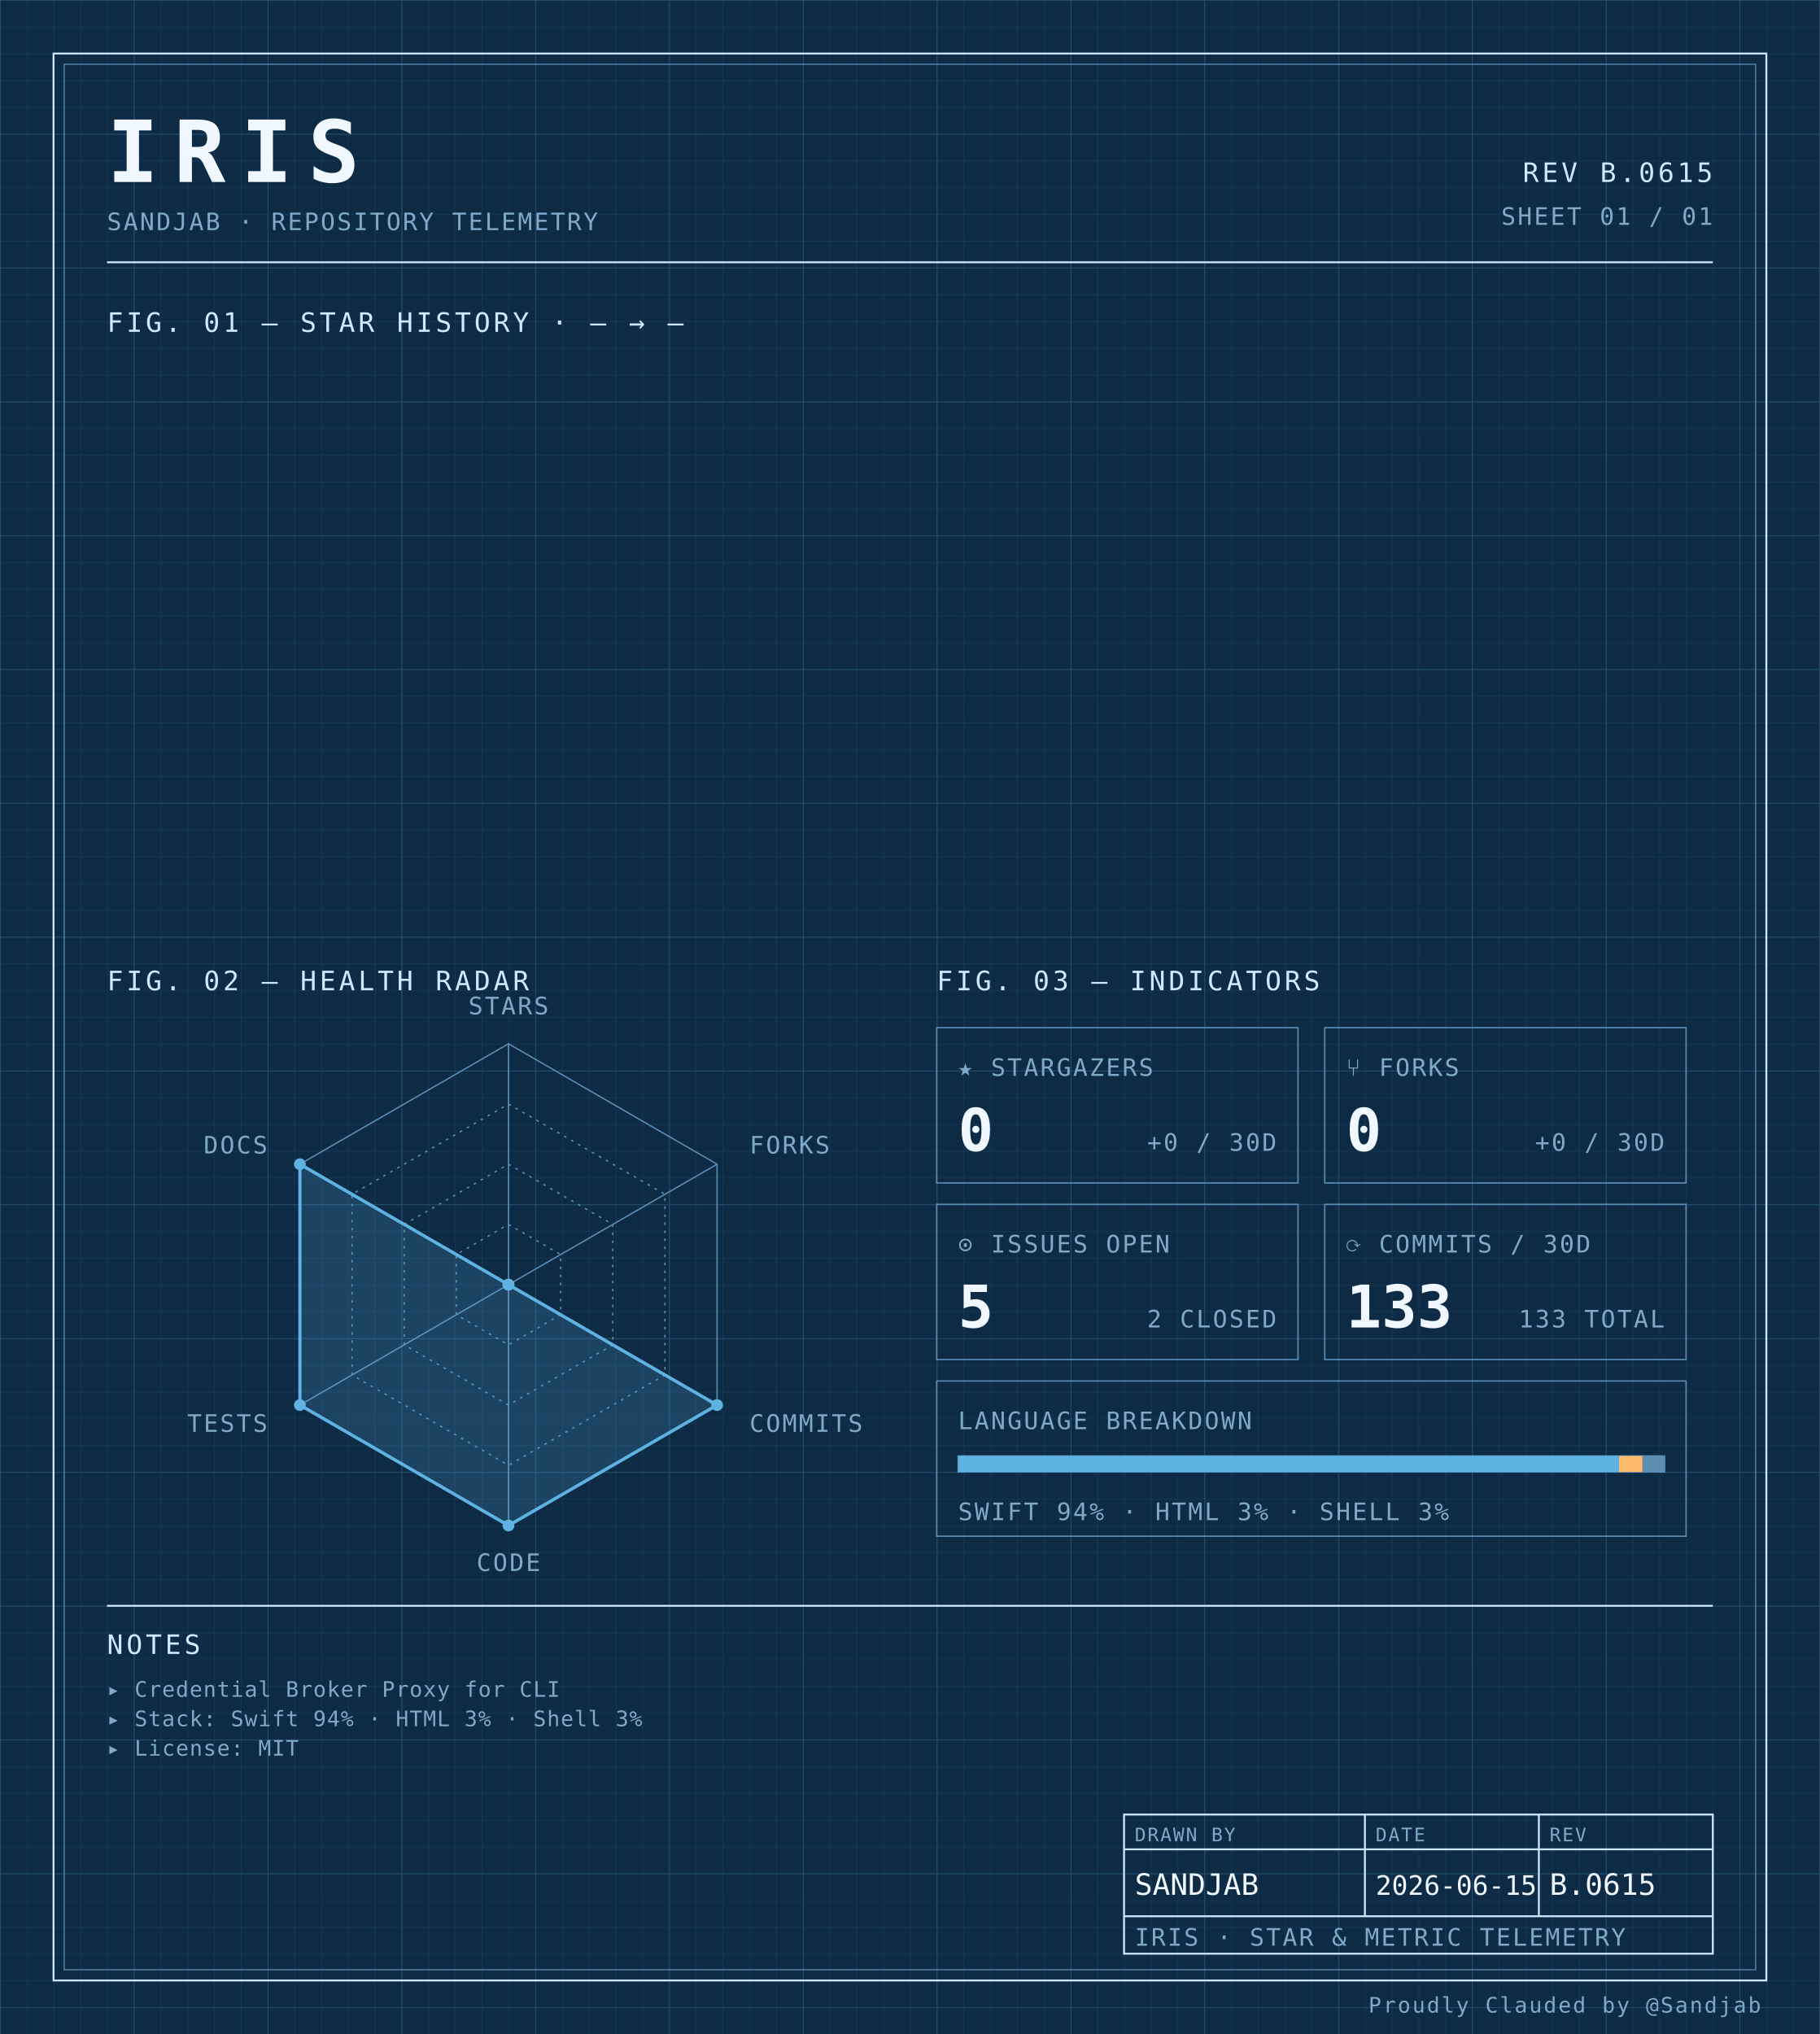
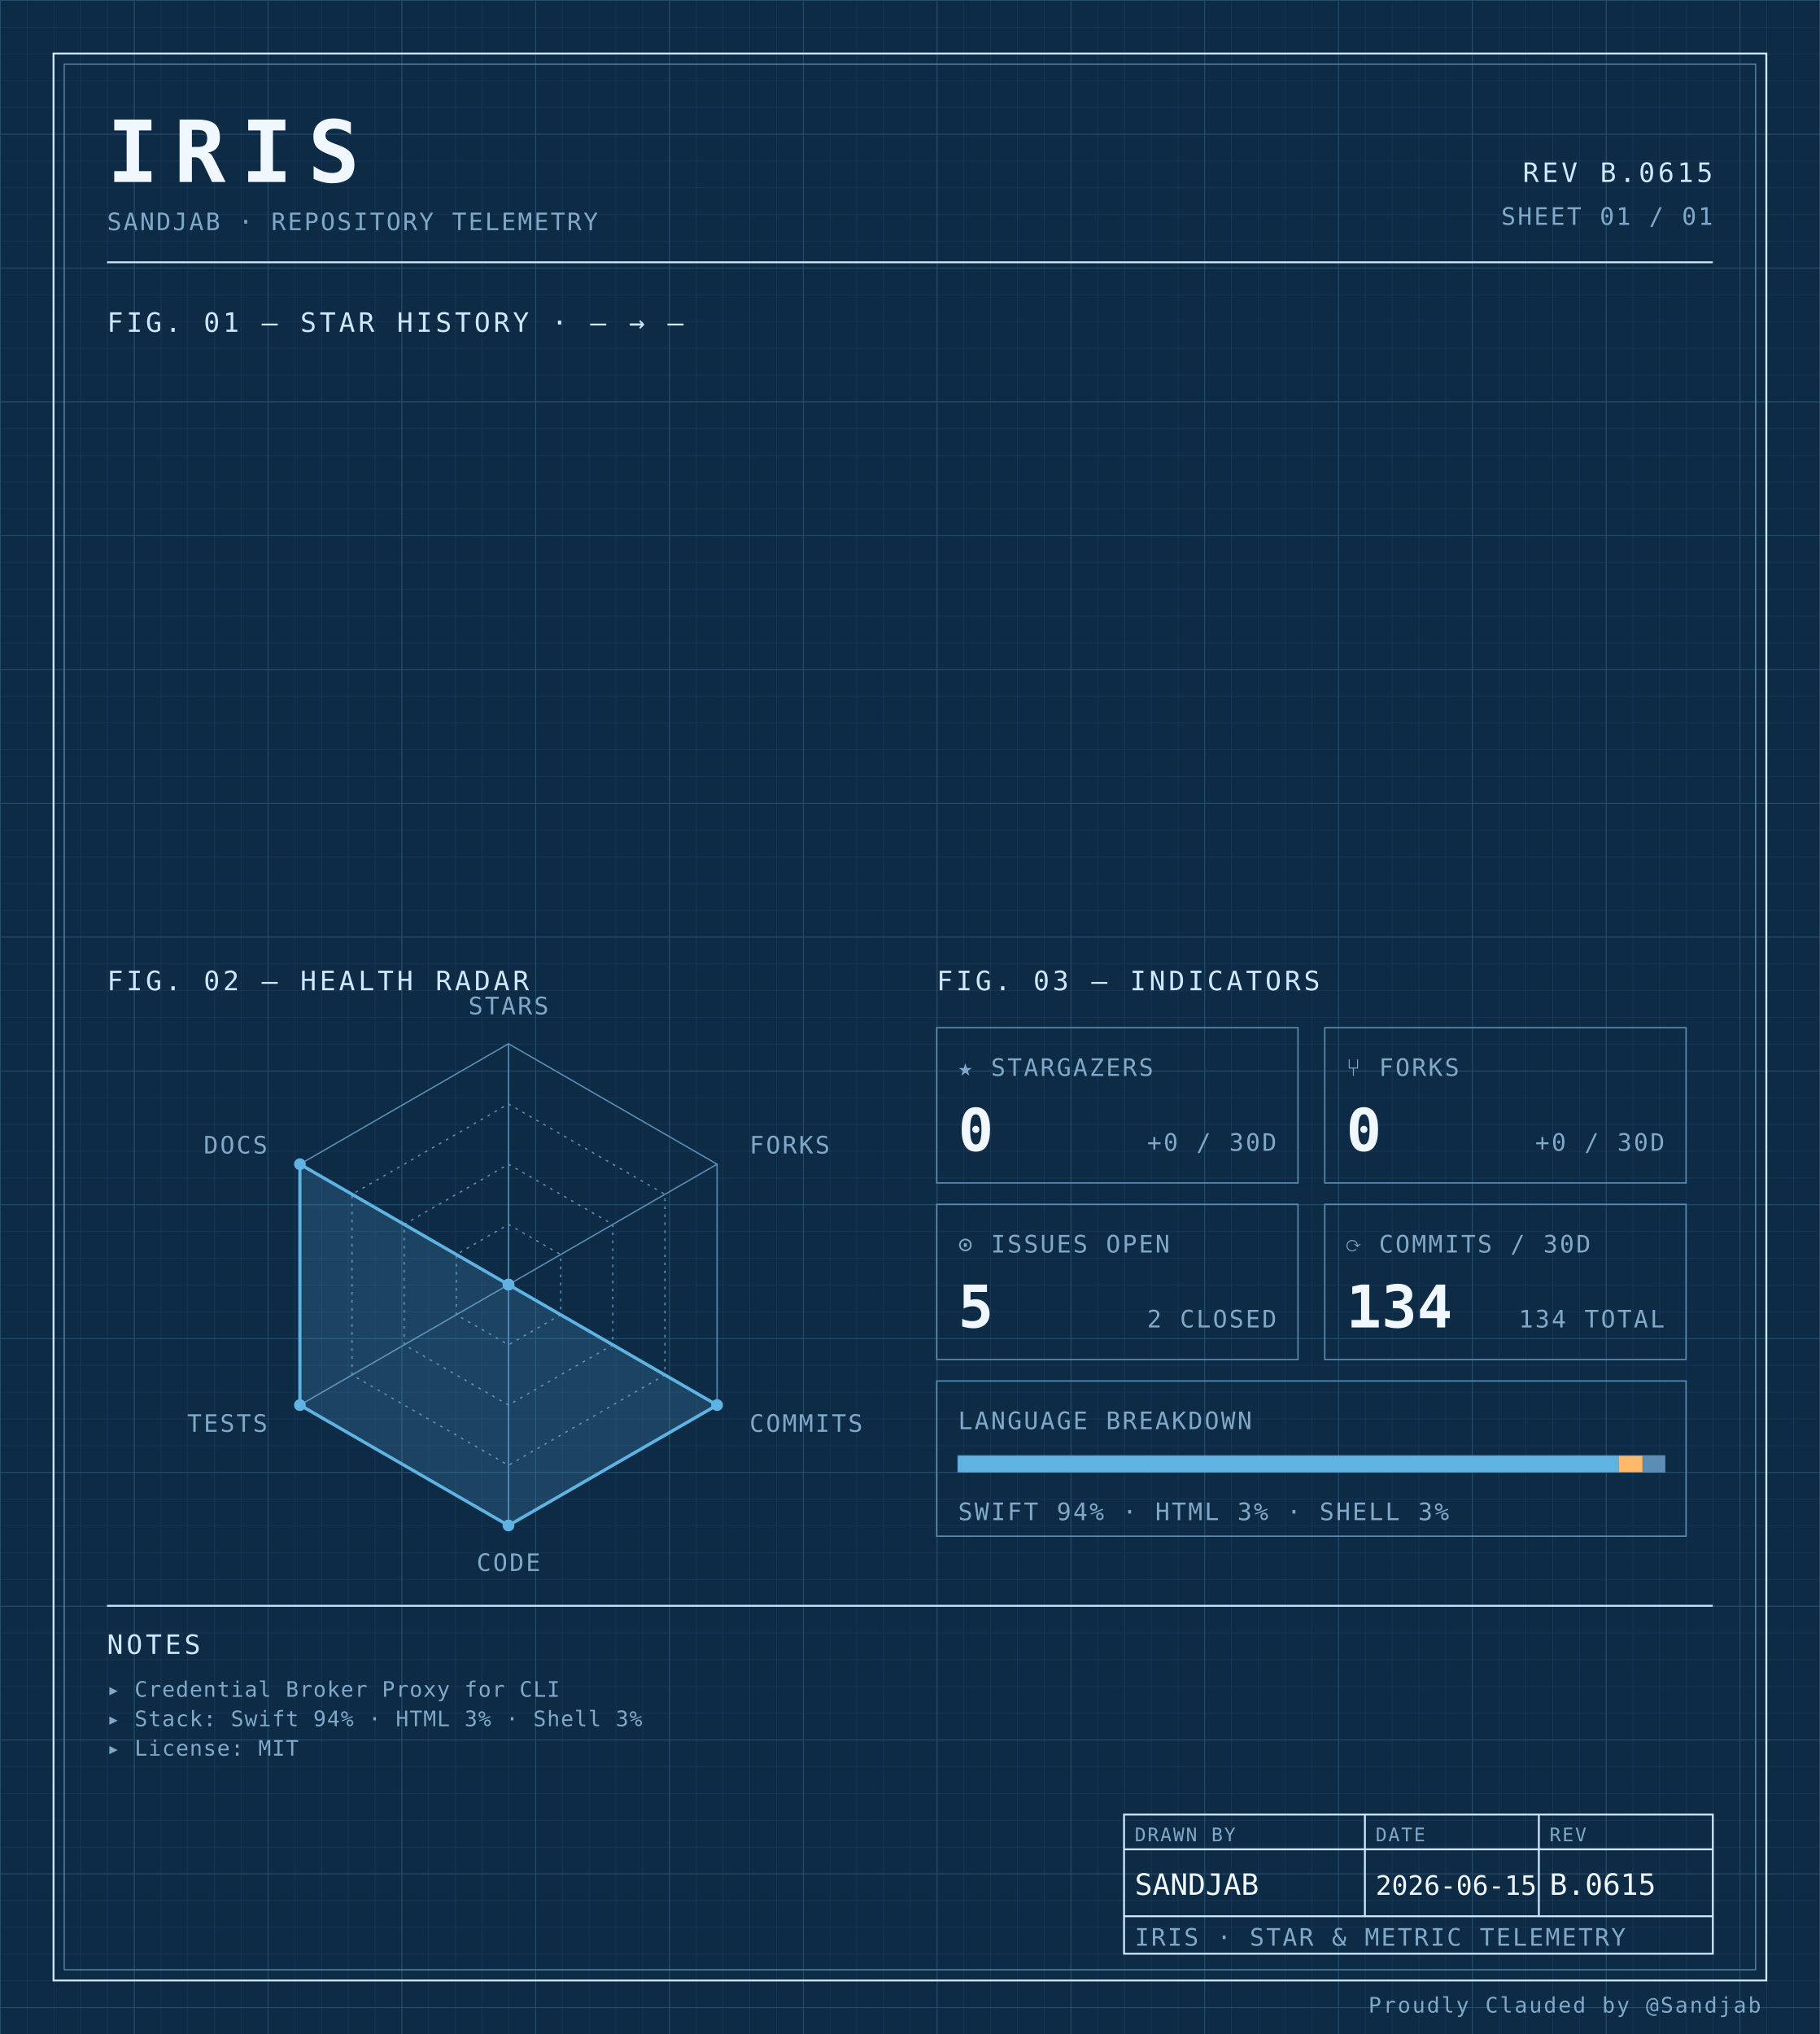
<svg xmlns="http://www.w3.org/2000/svg" width="100%" viewBox="0 0 680 760" role="img">
  <defs>
    <pattern id="grid-fine" width="10" height="10" patternUnits="userSpaceOnUse">
      <path d="M10 0H0V10" fill="none" stroke="#1a3a5c" stroke-width="0.4" />
    </pattern>
    <pattern id="grid-major" width="50" height="50" patternUnits="userSpaceOnUse">
      <path d="M50 0H0V50" fill="none" stroke="#245273" stroke-width="0.5" />
    </pattern>
  </defs>
  <rect x="0" y="0" width="680" height="760" fill="#0d2b45" />
  <rect x="0" y="0" width="680" height="760" fill="url(#grid-fine)" />
  <rect x="0" y="0" width="680" height="760" fill="url(#grid-major)" />
  <rect x="20" y="20" width="640" height="720" fill="none" stroke="#cfe8ff" stroke-width="0.7" />
  <rect x="24" y="24" width="632" height="712" fill="none" stroke="#5b8db5" stroke-width="0.4" />
  <text x="40" y="68" font-family="ui-monospace, 'SF Mono', 'JetBrains Mono', 'Cascadia Code', Consolas, monospace" font-size="32" font-weight="700" fill="#f0f7ff" text-anchor="start" letter-spacing="0.18em">IRIS</text>
  <text x="40" y="86" font-family="ui-monospace, 'SF Mono', 'JetBrains Mono', 'Cascadia Code', Consolas, monospace" font-size="9" font-weight="400" fill="#7fa8c9" text-anchor="start" letter-spacing="0.08em">SANDJAB · REPOSITORY TELEMETRY</text>
  <text x="640" y="68" font-family="ui-monospace, 'SF Mono', 'JetBrains Mono', 'Cascadia Code', Consolas, monospace" font-size="10" font-weight="400" fill="#cfe8ff" text-anchor="end" letter-spacing="0.12em">REV B.0615</text>
  <text x="640" y="84" font-family="ui-monospace, 'SF Mono', 'JetBrains Mono', 'Cascadia Code', Consolas, monospace" font-size="9" font-weight="400" fill="#7fa8c9" text-anchor="end" letter-spacing="0.08em">SHEET 01 / 01</text>
  <line x1="40" y1="98" x2="640" y2="98" stroke="#cfe8ff" stroke-width="0.7" />
  <text x="40" y="124" font-family="ui-monospace, 'SF Mono', 'JetBrains Mono', 'Cascadia Code', Consolas, monospace" font-size="10" font-weight="400" fill="#cfe8ff" text-anchor="start" letter-spacing="0.12em">FIG. 01 — STAR HISTORY · — → —</text>
  <text x="40" y="370" font-family="ui-monospace, 'SF Mono', 'JetBrains Mono', 'Cascadia Code', Consolas, monospace" font-size="10" font-weight="400" fill="#cfe8ff" text-anchor="start" letter-spacing="0.12em">FIG. 02 — HEALTH RADAR</text>
  <g transform="translate(190 480)">
    <polygon points="0.00,-90.00 77.94,-45.00 77.94,45.00 0.00,90.00 -77.94,45.00 -77.94,-45.00" fill="none" stroke="#5b8db5" stroke-width="0.5" />
    <polygon points="0.00,-67.50 58.46,-33.75 58.46,33.75 0.00,67.50 -58.46,33.75 -58.46,-33.75" fill="none" stroke="#5b8db5" stroke-width="0.5" stroke-dasharray="1,2" />
    <polygon points="0.00,-45.00 38.97,-22.50 38.97,22.50 0.00,45.00 -38.97,22.50 -38.97,-22.50" fill="none" stroke="#5b8db5" stroke-width="0.5" stroke-dasharray="1,2" />
    <polygon points="0.00,-22.50 19.49,-11.25 19.49,11.25 0.00,22.50 -19.49,11.25 -19.49,-11.25" fill="none" stroke="#5b8db5" stroke-width="0.5" stroke-dasharray="1,2" />
    <line x1="0" y1="0" x2="0.00" y2="-90.00" stroke="#5b8db5" stroke-width="0.5" />
    <line x1="0" y1="0" x2="77.94" y2="-45.00" stroke="#5b8db5" stroke-width="0.5" />
    <line x1="0" y1="0" x2="77.94" y2="45.00" stroke="#5b8db5" stroke-width="0.5" />
    <line x1="0" y1="0" x2="0.00" y2="90.00" stroke="#5b8db5" stroke-width="0.5" />
    <line x1="0" y1="0" x2="-77.94" y2="45.00" stroke="#5b8db5" stroke-width="0.5" />
    <line x1="0" y1="0" x2="-77.94" y2="-45.00" stroke="#5b8db5" stroke-width="0.5" />
    <polygon points="0.00,0.00 0.00,0.00 77.94,45.00 0.00,90.00 -77.94,45.00 -77.94,-45.00" fill="#5fb3e2" fill-opacity="0.18" stroke="#5fb3e2" stroke-width="1.2" />
    <circle cx="0.00" cy="0.00" r="2.2" fill="#5fb3e2" />
    <circle cx="0.00" cy="0.00" r="2.2" fill="#5fb3e2" />
    <circle cx="77.94" cy="45.00" r="2.2" fill="#5fb3e2" />
    <circle cx="0.00" cy="90.00" r="2.2" fill="#5fb3e2" />
    <circle cx="-77.94" cy="45.00" r="2.2" fill="#5fb3e2" />
    <circle cx="-77.94" cy="-45.00" r="2.2" fill="#5fb3e2" />
    <text x="6.3681633555662356e-15" y="-101" font-family="ui-monospace, 'SF Mono', 'JetBrains Mono', 'Cascadia Code', Consolas, monospace" font-size="9" font-weight="400" fill="#7fa8c9" text-anchor="middle" letter-spacing="0.08em">STARS</text>
    <text x="90.067" y="-49" font-family="ui-monospace, 'SF Mono', 'JetBrains Mono', 'Cascadia Code', Consolas, monospace" font-size="9" font-weight="400" fill="#7fa8c9" text-anchor="start" letter-spacing="0.08em">FORKS</text>
    <text x="90.067" y="55" font-family="ui-monospace, 'SF Mono', 'JetBrains Mono', 'Cascadia Code', Consolas, monospace" font-size="9" font-weight="400" fill="#7fa8c9" text-anchor="start" letter-spacing="0.08em">COMMITS</text>
    <text x="6.3681633555662356e-15" y="107" font-family="ui-monospace, 'SF Mono', 'JetBrains Mono', 'Cascadia Code', Consolas, monospace" font-size="9" font-weight="400" fill="#7fa8c9" text-anchor="middle" letter-spacing="0.08em">CODE</text>
    <text x="-90.067" y="55" font-family="ui-monospace, 'SF Mono', 'JetBrains Mono', 'Cascadia Code', Consolas, monospace" font-size="9" font-weight="400" fill="#7fa8c9" text-anchor="end" letter-spacing="0.08em">TESTS</text>
    <text x="-90.067" y="-49" font-family="ui-monospace, 'SF Mono', 'JetBrains Mono', 'Cascadia Code', Consolas, monospace" font-size="9" font-weight="400" fill="#7fa8c9" text-anchor="end" letter-spacing="0.08em">DOCS</text>
  </g>
  <text x="350" y="370" font-family="ui-monospace, 'SF Mono', 'JetBrains Mono', 'Cascadia Code', Consolas, monospace" font-size="10" font-weight="400" fill="#cfe8ff" text-anchor="start" letter-spacing="0.12em">FIG. 03 — INDICATORS</text>
  <rect x="350" y="384" width="135" height="58" fill="none" stroke="#5b8db5" stroke-width="0.5" />
  <text x="358" y="402" font-family="ui-monospace, 'SF Mono', 'JetBrains Mono', 'Cascadia Code', Consolas, monospace" font-size="9" font-weight="400" fill="#7fa8c9" text-anchor="start" letter-spacing="0.08em">★ STARGAZERS</text>
  <text x="358" y="430" font-family="ui-monospace, 'SF Mono', 'JetBrains Mono', 'Cascadia Code', Consolas, monospace" font-size="22" font-weight="700" fill="#f0f7ff" text-anchor="start" letter-spacing="normal">0</text>
  <text x="477" y="430" font-family="ui-monospace, 'SF Mono', 'JetBrains Mono', 'Cascadia Code', Consolas, monospace" font-size="9" font-weight="400" fill="#7fa8c9" text-anchor="end" letter-spacing="0.08em">+0 / 30D</text>
  <rect x="495" y="384" width="135" height="58" fill="none" stroke="#5b8db5" stroke-width="0.5" />
  <text x="503" y="402" font-family="ui-monospace, 'SF Mono', 'JetBrains Mono', 'Cascadia Code', Consolas, monospace" font-size="9" font-weight="400" fill="#7fa8c9" text-anchor="start" letter-spacing="0.08em">⑂ FORKS</text>
  <text x="503" y="430" font-family="ui-monospace, 'SF Mono', 'JetBrains Mono', 'Cascadia Code', Consolas, monospace" font-size="22" font-weight="700" fill="#f0f7ff" text-anchor="start" letter-spacing="normal">0</text>
  <text x="622" y="430" font-family="ui-monospace, 'SF Mono', 'JetBrains Mono', 'Cascadia Code', Consolas, monospace" font-size="9" font-weight="400" fill="#7fa8c9" text-anchor="end" letter-spacing="0.08em">+0 / 30D</text>
  <rect x="350" y="450" width="135" height="58" fill="none" stroke="#5b8db5" stroke-width="0.5" />
  <text x="358" y="468" font-family="ui-monospace, 'SF Mono', 'JetBrains Mono', 'Cascadia Code', Consolas, monospace" font-size="9" font-weight="400" fill="#7fa8c9" text-anchor="start" letter-spacing="0.08em">⊙ ISSUES OPEN</text>
  <text x="358" y="496" font-family="ui-monospace, 'SF Mono', 'JetBrains Mono', 'Cascadia Code', Consolas, monospace" font-size="22" font-weight="700" fill="#f0f7ff" text-anchor="start" letter-spacing="normal">5</text>
  <text x="477" y="496" font-family="ui-monospace, 'SF Mono', 'JetBrains Mono', 'Cascadia Code', Consolas, monospace" font-size="9" font-weight="400" fill="#7fa8c9" text-anchor="end" letter-spacing="0.08em">2 CLOSED</text>
  <rect x="495" y="450" width="135" height="58" fill="none" stroke="#5b8db5" stroke-width="0.5" />
  <text x="503" y="468" font-family="ui-monospace, 'SF Mono', 'JetBrains Mono', 'Cascadia Code', Consolas, monospace" font-size="9" font-weight="400" fill="#7fa8c9" text-anchor="start" letter-spacing="0.08em">⟳ COMMITS / 30D</text>
-   <text x="503" y="496" font-family="ui-monospace, 'SF Mono', 'JetBrains Mono', 'Cascadia Code', Consolas, monospace" font-size="22" font-weight="700" fill="#f0f7ff" text-anchor="start" letter-spacing="normal">133</text>
-   <text x="622" y="496" font-family="ui-monospace, 'SF Mono', 'JetBrains Mono', 'Cascadia Code', Consolas, monospace" font-size="9" font-weight="400" fill="#7fa8c9" text-anchor="end" letter-spacing="0.08em">133 TOTAL</text>
+   <text x="503" y="496" font-family="ui-monospace, 'SF Mono', 'JetBrains Mono', 'Cascadia Code', Consolas, monospace" font-size="22" font-weight="700" fill="#f0f7ff" text-anchor="start" letter-spacing="normal">134</text>
+   <text x="622" y="496" font-family="ui-monospace, 'SF Mono', 'JetBrains Mono', 'Cascadia Code', Consolas, monospace" font-size="9" font-weight="400" fill="#7fa8c9" text-anchor="end" letter-spacing="0.08em">134 TOTAL</text>
  <rect x="350" y="516" width="280" height="58" fill="none" stroke="#5b8db5" stroke-width="0.5" />
  <text x="358" y="534" font-family="ui-monospace, 'SF Mono', 'JetBrains Mono', 'Cascadia Code', Consolas, monospace" font-size="9" font-weight="400" fill="#7fa8c9" text-anchor="start" letter-spacing="0.08em">LANGUAGE BREAKDOWN</text>
  <rect x="358" y="544" width="264" height="6" fill="none" stroke="#5b8db5" stroke-width="0.5" />
  <rect x="358" y="544" width="246.93" height="6" fill="#5fb3e2" />
  <rect x="604.927" y="544" width="8.81" height="6" fill="#ffb96b" />
  <rect x="613.74" y="544" width="8.26" height="6" fill="#5b8db5" />
  <text x="358" y="568" font-family="ui-monospace, 'SF Mono', 'JetBrains Mono', 'Cascadia Code', Consolas, monospace" font-size="9" font-weight="400" fill="#7fa8c9" text-anchor="start" letter-spacing="0.08em">SWIFT 94% · HTML 3% · SHELL 3%</text>
  <line x1="40" y1="600" x2="640" y2="600" stroke="#cfe8ff" stroke-width="0.7" />
  <text x="40" y="618" font-family="ui-monospace, 'SF Mono', 'JetBrains Mono', 'Cascadia Code', Consolas, monospace" font-size="10" font-weight="400" fill="#cfe8ff" text-anchor="start" letter-spacing="0.12em">NOTES</text>
  <text x="40" y="634" font-family="ui-monospace, 'SF Mono', 'JetBrains Mono', 'Cascadia Code', Consolas, monospace" font-size="8" font-weight="400" fill="#7fa8c9" text-anchor="start" letter-spacing="0.04em">▸ Credential Broker Proxy for CLI</text>
  <text x="40" y="645" font-family="ui-monospace, 'SF Mono', 'JetBrains Mono', 'Cascadia Code', Consolas, monospace" font-size="8" font-weight="400" fill="#7fa8c9" text-anchor="start" letter-spacing="0.04em">▸ Stack: Swift 94% · HTML 3% · Shell 3%</text>
  <text x="40" y="656" font-family="ui-monospace, 'SF Mono', 'JetBrains Mono', 'Cascadia Code', Consolas, monospace" font-size="8" font-weight="400" fill="#7fa8c9" text-anchor="start" letter-spacing="0.04em">▸ License: MIT</text>
  <rect x="420" y="678" width="220" height="52" fill="none" stroke="#cfe8ff" stroke-width="0.7" />
  <line x1="420" y1="691" x2="640" y2="691" stroke="#cfe8ff" stroke-width="0.7" />
  <line x1="420" y1="716" x2="640" y2="716" stroke="#cfe8ff" stroke-width="0.7" />
  <line x1="510" y1="678" x2="510" y2="716" stroke="#cfe8ff" stroke-width="0.7" />
  <line x1="575" y1="678" x2="575" y2="716" stroke="#cfe8ff" stroke-width="0.7" />
  <text x="424" y="688" font-family="ui-monospace, 'SF Mono', 'JetBrains Mono', 'Cascadia Code', Consolas, monospace" font-size="7" font-weight="400" fill="#7fa8c9" text-anchor="start" letter-spacing="0.08em">DRAWN BY</text>
  <text x="514" y="688" font-family="ui-monospace, 'SF Mono', 'JetBrains Mono', 'Cascadia Code', Consolas, monospace" font-size="7" font-weight="400" fill="#7fa8c9" text-anchor="start" letter-spacing="0.08em">DATE</text>
  <text x="579" y="688" font-family="ui-monospace, 'SF Mono', 'JetBrains Mono', 'Cascadia Code', Consolas, monospace" font-size="7" font-weight="400" fill="#7fa8c9" text-anchor="start" letter-spacing="0.08em">REV</text>
  <text x="424" y="708" font-family="ui-monospace, 'SF Mono', 'JetBrains Mono', 'Cascadia Code', Consolas, monospace" font-size="11" font-weight="400" fill="#f0f7ff" text-anchor="start" letter-spacing="normal">SANDJAB</text>
  <text x="514" y="708" font-family="ui-monospace, 'SF Mono', 'JetBrains Mono', 'Cascadia Code', Consolas, monospace" font-size="10" font-weight="400" fill="#f0f7ff" text-anchor="start" letter-spacing="normal">2026-06-15</text>
  <text x="579" y="708" font-family="ui-monospace, 'SF Mono', 'JetBrains Mono', 'Cascadia Code', Consolas, monospace" font-size="11" font-weight="400" fill="#f0f7ff" text-anchor="start" letter-spacing="normal">B.0615</text>
  <text x="424" y="727" font-family="ui-monospace, 'SF Mono', 'JetBrains Mono', 'Cascadia Code', Consolas, monospace" font-size="9" font-weight="400" fill="#7fa8c9" text-anchor="start" letter-spacing="0.08em">IRIS · STAR &amp; METRIC TELEMETRY</text>
  <text x="658" y="752" font-family="ui-monospace, 'SF Mono', 'JetBrains Mono', 'Cascadia Code', Consolas, monospace" font-size="8" font-weight="400" fill="#7fa8c9" text-anchor="end" letter-spacing="0.08em">Proudly Clauded by @Sandjab</text>
</svg>
